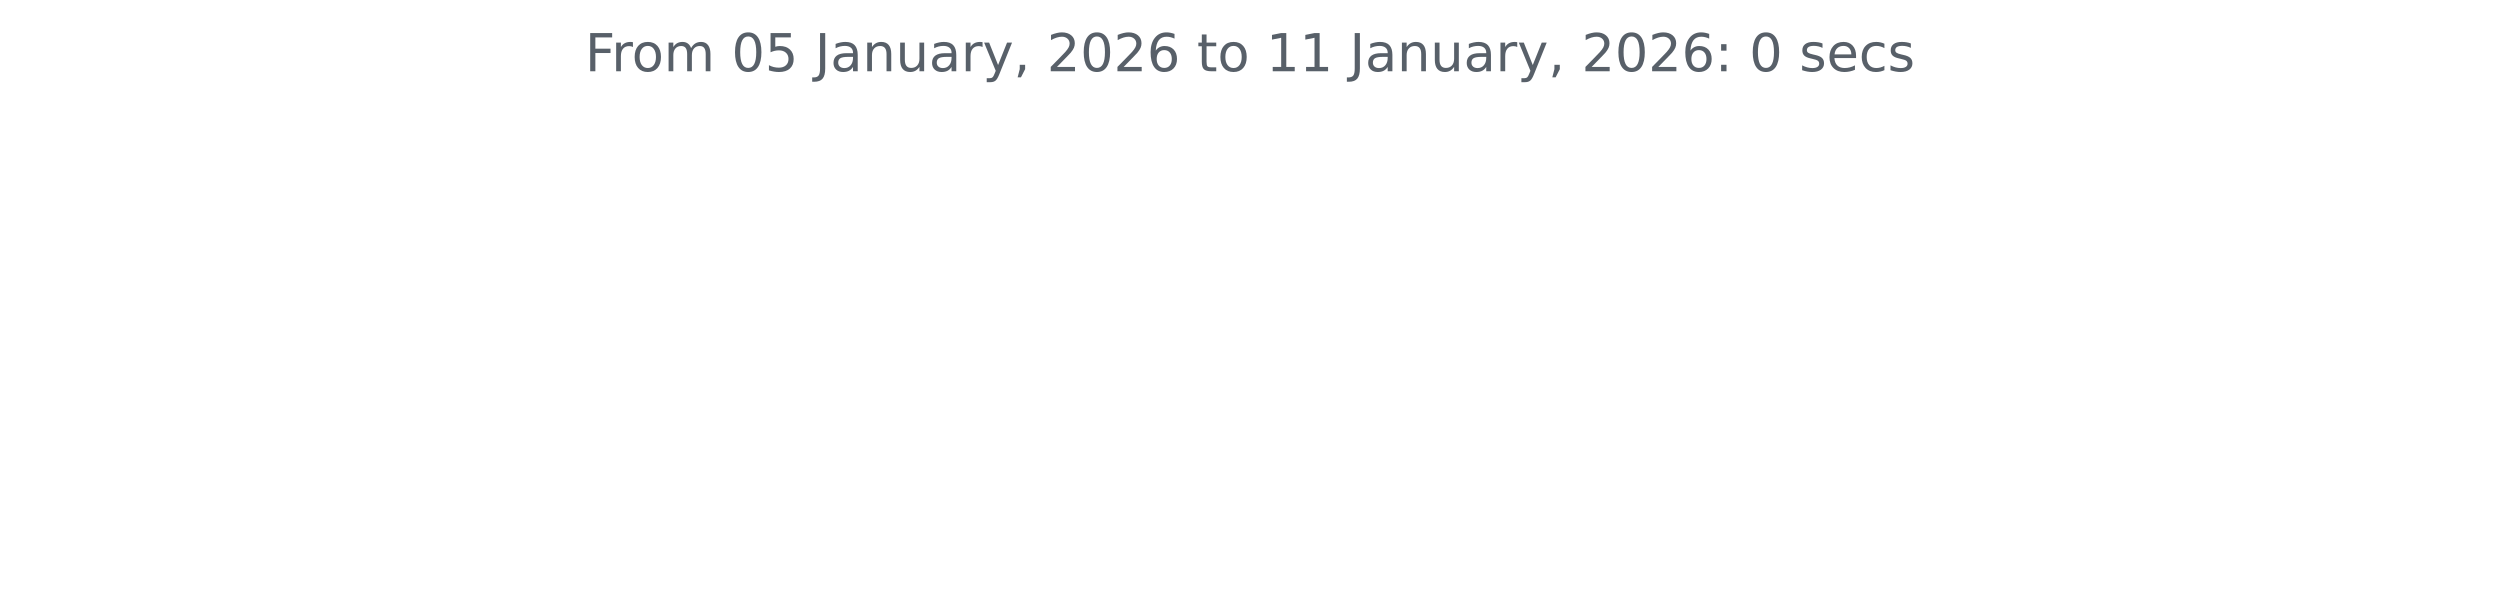
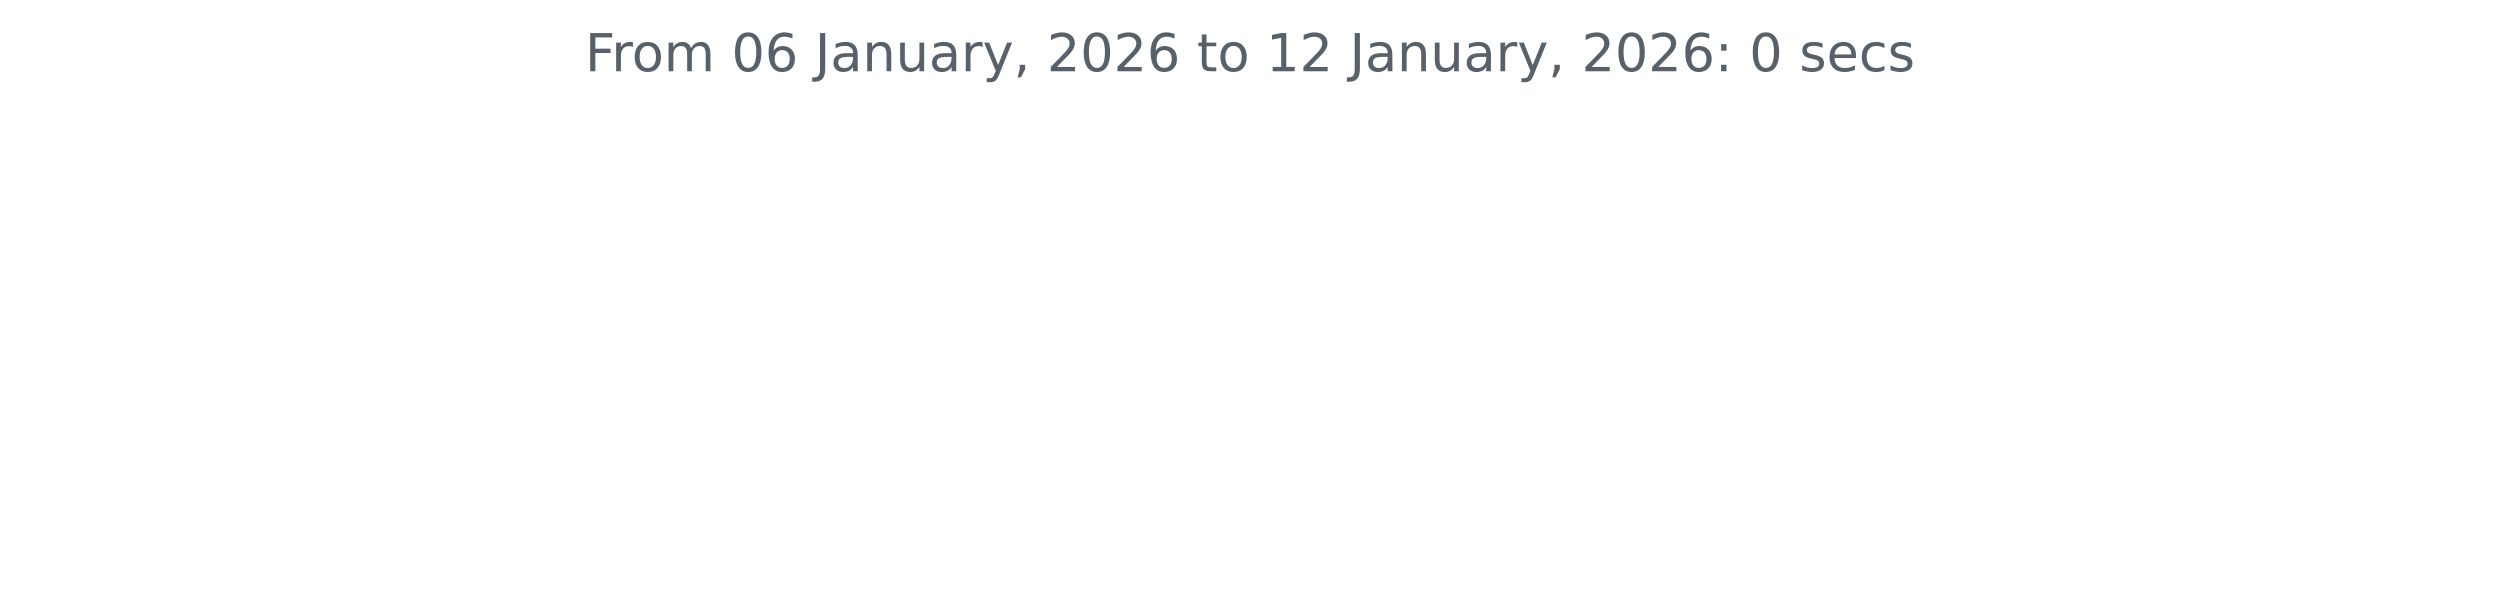
<svg xmlns="http://www.w3.org/2000/svg" xmlns:xlink="http://www.w3.org/1999/xlink" width="572.4pt" height="140.398pt" viewBox="0 0 572.4 140.398" version="1.1">
  <defs>
    <style type="text/css">*{stroke-linejoin: round; stroke-linecap: butt}</style>
  </defs>
  <g id="figure_1">
    <g id="patch_1">
      <path d="M 0 140.398  L 572.4 140.398  L 572.4 0  L 0 0  L 0 140.398  z " style="fill: none" />
    </g>
    <g id="axes_1">
      <g id="matplotlib.axis_1" />
      <g id="matplotlib.axis_2" />
      <g id="text_1">
        <g style="fill: #586069" transform="translate(133.9538 16.31812) scale(0.12 -0.12)">
          <defs>
            <path id="DejaVuSans-46" d="M 628 4666  L 3309 4666  L 3309 4134  L 1259 4134  L 1259 2759  L 3109 2759  L 3109 2228  L 1259 2228  L 1259 0  L 628 0  L 628 4666  z " transform="scale(0.015625)" />
            <path id="DejaVuSans-72" d="M 2631 2963  Q 2534 3019 2420 3045  Q 2306 3072 2169 3072  Q 1681 3072 1420 2755  Q 1159 2438 1159 1844  L 1159 0  L 581 0  L 581 3500  L 1159 3500  L 1159 2956  Q 1341 3275 1631 3429  Q 1922 3584 2338 3584  Q 2397 3584 2469 3576  Q 2541 3569 2628 3553  L 2631 2963  z " transform="scale(0.015625)" />
            <path id="DejaVuSans-6f" d="M 1959 3097  Q 1497 3097 1228 2736  Q 959 2375 959 1747  Q 959 1119 1226 758  Q 1494 397 1959 397  Q 2419 397 2687 759  Q 2956 1122 2956 1747  Q 2956 2369 2687 2733  Q 2419 3097 1959 3097  z M 1959 3584  Q 2709 3584 3137 3096  Q 3566 2609 3566 1747  Q 3566 888 3137 398  Q 2709 -91 1959 -91  Q 1206 -91 779 398  Q 353 888 353 1747  Q 353 2609 779 3096  Q 1206 3584 1959 3584  z " transform="scale(0.015625)" />
            <path id="DejaVuSans-6d" d="M 3328 2828  Q 3544 3216 3844 3400  Q 4144 3584 4550 3584  Q 5097 3584 5394 3201  Q 5691 2819 5691 2113  L 5691 0  L 5113 0  L 5113 2094  Q 5113 2597 4934 2840  Q 4756 3084 4391 3084  Q 3944 3084 3684 2787  Q 3425 2491 3425 1978  L 3425 0  L 2847 0  L 2847 2094  Q 2847 2600 2669 2842  Q 2491 3084 2119 3084  Q 1678 3084 1418 2786  Q 1159 2488 1159 1978  L 1159 0  L 581 0  L 581 3500  L 1159 3500  L 1159 2956  Q 1356 3278 1631 3431  Q 1906 3584 2284 3584  Q 2666 3584 2933 3390  Q 3200 3197 3328 2828  z " transform="scale(0.015625)" />
            <path id="DejaVuSans-20" transform="scale(0.015625)" />
            <path id="DejaVuSans-30" d="M 2034 4250  Q 1547 4250 1301 3770  Q 1056 3291 1056 2328  Q 1056 1369 1301 889  Q 1547 409 2034 409  Q 2525 409 2770 889  Q 3016 1369 3016 2328  Q 3016 3291 2770 3770  Q 2525 4250 2034 4250  z M 2034 4750  Q 2819 4750 3233 4129  Q 3647 3509 3647 2328  Q 3647 1150 3233 529  Q 2819 -91 2034 -91  Q 1250 -91 836 529  Q 422 1150 422 2328  Q 422 3509 836 4129  Q 1250 4750 2034 4750  z " transform="scale(0.015625)" />
-             <path id="DejaVuSans-35" d="M 691 4666  L 3169 4666  L 3169 4134  L 1269 4134  L 1269 2991  Q 1406 3038 1543 3061  Q 1681 3084 1819 3084  Q 2600 3084 3056 2656  Q 3513 2228 3513 1497  Q 3513 744 3044 326  Q 2575 -91 1722 -91  Q 1428 -91 1123 -41  Q 819 9 494 109  L 494 744  Q 775 591 1075 516  Q 1375 441 1709 441  Q 2250 441 2565 725  Q 2881 1009 2881 1497  Q 2881 1984 2565 2268  Q 2250 2553 1709 2553  Q 1456 2553 1204 2497  Q 953 2441 691 2322  L 691 4666  z " transform="scale(0.015625)" />
+             <path id="DejaVuSans-36" d="M 2113 2584  Q 1688 2584 1439 2293  Q 1191 2003 1191 1497  Q 1191 994 1439 701  Q 1688 409 2113 409  Q 2538 409 2786 701  Q 3034 994 3034 1497  Q 3034 2003 2786 2293  Q 2538 2584 2113 2584  z M 3366 4563  L 3366 3988  Q 3128 4100 2886 4159  Q 2644 4219 2406 4219  Q 1781 4219 1451 3797  Q 1122 3375 1075 2522  Q 1259 2794 1537 2939  Q 1816 3084 2150 3084  Q 2853 3084 3261 2657  Q 3669 2231 3669 1497  Q 3669 778 3244 343  Q 2819 -91 2113 -91  Q 1303 -91 875 529  Q 447 1150 447 2328  Q 447 3434 972 4092  Q 1497 4750 2381 4750  Q 2619 4750 2861 4703  Q 3103 4656 3366 4563  z " transform="scale(0.015625)" />
            <path id="DejaVuSans-4a" d="M 628 4666  L 1259 4666  L 1259 325  Q 1259 -519 939 -900  Q 619 -1281 -91 -1281  L -331 -1281  L -331 -750  L -134 -750  Q 284 -750 456 -515  Q 628 -281 628 325  L 628 4666  z " transform="scale(0.015625)" />
            <path id="DejaVuSans-61" d="M 2194 1759  Q 1497 1759 1228 1600  Q 959 1441 959 1056  Q 959 750 1161 570  Q 1363 391 1709 391  Q 2188 391 2477 730  Q 2766 1069 2766 1631  L 2766 1759  L 2194 1759  z M 3341 1997  L 3341 0  L 2766 0  L 2766 531  Q 2569 213 2275 61  Q 1981 -91 1556 -91  Q 1019 -91 701 211  Q 384 513 384 1019  Q 384 1609 779 1909  Q 1175 2209 1959 2209  L 2766 2209  L 2766 2266  Q 2766 2663 2505 2880  Q 2244 3097 1772 3097  Q 1472 3097 1187 3025  Q 903 2953 641 2809  L 641 3341  Q 956 3463 1253 3523  Q 1550 3584 1831 3584  Q 2591 3584 2966 3190  Q 3341 2797 3341 1997  z " transform="scale(0.015625)" />
            <path id="DejaVuSans-6e" d="M 3513 2113  L 3513 0  L 2938 0  L 2938 2094  Q 2938 2591 2744 2837  Q 2550 3084 2163 3084  Q 1697 3084 1428 2787  Q 1159 2491 1159 1978  L 1159 0  L 581 0  L 581 3500  L 1159 3500  L 1159 2956  Q 1366 3272 1645 3428  Q 1925 3584 2291 3584  Q 2894 3584 3203 3211  Q 3513 2838 3513 2113  z " transform="scale(0.015625)" />
            <path id="DejaVuSans-75" d="M 544 1381  L 544 3500  L 1119 3500  L 1119 1403  Q 1119 906 1312 657  Q 1506 409 1894 409  Q 2359 409 2629 706  Q 2900 1003 2900 1516  L 2900 3500  L 3475 3500  L 3475 0  L 2900 0  L 2900 538  Q 2691 219 2414 64  Q 2138 -91 1772 -91  Q 1169 -91 856 284  Q 544 659 544 1381  z M 1991 3584  L 1991 3584  z " transform="scale(0.015625)" />
            <path id="DejaVuSans-79" d="M 2059 -325  Q 1816 -950 1584 -1140  Q 1353 -1331 966 -1331  L 506 -1331  L 506 -850  L 844 -850  Q 1081 -850 1212 -737  Q 1344 -625 1503 -206  L 1606 56  L 191 3500  L 800 3500  L 1894 763  L 2988 3500  L 3597 3500  L 2059 -325  z " transform="scale(0.015625)" />
            <path id="DejaVuSans-2c" d="M 750 794  L 1409 794  L 1409 256  L 897 -744  L 494 -744  L 750 256  L 750 794  z " transform="scale(0.015625)" />
            <path id="DejaVuSans-32" d="M 1228 531  L 3431 531  L 3431 0  L 469 0  L 469 531  Q 828 903 1448 1529  Q 2069 2156 2228 2338  Q 2531 2678 2651 2914  Q 2772 3150 2772 3378  Q 2772 3750 2511 3984  Q 2250 4219 1831 4219  Q 1534 4219 1204 4116  Q 875 4013 500 3803  L 500 4441  Q 881 4594 1212 4672  Q 1544 4750 1819 4750  Q 2544 4750 2975 4387  Q 3406 4025 3406 3419  Q 3406 3131 3298 2873  Q 3191 2616 2906 2266  Q 2828 2175 2409 1742  Q 1991 1309 1228 531  z " transform="scale(0.015625)" />
-             <path id="DejaVuSans-36" d="M 2113 2584  Q 1688 2584 1439 2293  Q 1191 2003 1191 1497  Q 1191 994 1439 701  Q 1688 409 2113 409  Q 2538 409 2786 701  Q 3034 994 3034 1497  Q 3034 2003 2786 2293  Q 2538 2584 2113 2584  z M 3366 4563  L 3366 3988  Q 3128 4100 2886 4159  Q 2644 4219 2406 4219  Q 1781 4219 1451 3797  Q 1122 3375 1075 2522  Q 1259 2794 1537 2939  Q 1816 3084 2150 3084  Q 2853 3084 3261 2657  Q 3669 2231 3669 1497  Q 3669 778 3244 343  Q 2819 -91 2113 -91  Q 1303 -91 875 529  Q 447 1150 447 2328  Q 447 3434 972 4092  Q 1497 4750 2381 4750  Q 2619 4750 2861 4703  Q 3103 4656 3366 4563  z " transform="scale(0.015625)" />
            <path id="DejaVuSans-74" d="M 1172 4494  L 1172 3500  L 2356 3500  L 2356 3053  L 1172 3053  L 1172 1153  Q 1172 725 1289 603  Q 1406 481 1766 481  L 2356 481  L 2356 0  L 1766 0  Q 1100 0 847 248  Q 594 497 594 1153  L 594 3053  L 172 3053  L 172 3500  L 594 3500  L 594 4494  L 1172 4494  z " transform="scale(0.015625)" />
            <path id="DejaVuSans-31" d="M 794 531  L 1825 531  L 1825 4091  L 703 3866  L 703 4441  L 1819 4666  L 2450 4666  L 2450 531  L 3481 531  L 3481 0  L 794 0  L 794 531  z " transform="scale(0.015625)" />
            <path id="DejaVuSans-3a" d="M 750 794  L 1409 794  L 1409 0  L 750 0  L 750 794  z M 750 3309  L 1409 3309  L 1409 2516  L 750 2516  L 750 3309  z " transform="scale(0.015625)" />
            <path id="DejaVuSans-73" d="M 2834 3397  L 2834 2853  Q 2591 2978 2328 3040  Q 2066 3103 1784 3103  Q 1356 3103 1142 2972  Q 928 2841 928 2578  Q 928 2378 1081 2264  Q 1234 2150 1697 2047  L 1894 2003  Q 2506 1872 2764 1633  Q 3022 1394 3022 966  Q 3022 478 2636 193  Q 2250 -91 1575 -91  Q 1294 -91 989 -36  Q 684 19 347 128  L 347 722  Q 666 556 975 473  Q 1284 391 1588 391  Q 1994 391 2212 530  Q 2431 669 2431 922  Q 2431 1156 2273 1281  Q 2116 1406 1581 1522  L 1381 1569  Q 847 1681 609 1914  Q 372 2147 372 2553  Q 372 3047 722 3315  Q 1072 3584 1716 3584  Q 2034 3584 2315 3537  Q 2597 3491 2834 3397  z " transform="scale(0.015625)" />
            <path id="DejaVuSans-65" d="M 3597 1894  L 3597 1613  L 953 1613  Q 991 1019 1311 708  Q 1631 397 2203 397  Q 2534 397 2845 478  Q 3156 559 3463 722  L 3463 178  Q 3153 47 2828 -22  Q 2503 -91 2169 -91  Q 1331 -91 842 396  Q 353 884 353 1716  Q 353 2575 817 3079  Q 1281 3584 2069 3584  Q 2775 3584 3186 3129  Q 3597 2675 3597 1894  z M 3022 2063  Q 3016 2534 2758 2815  Q 2500 3097 2075 3097  Q 1594 3097 1305 2825  Q 1016 2553 972 2059  L 3022 2063  z " transform="scale(0.015625)" />
            <path id="DejaVuSans-63" d="M 3122 3366  L 3122 2828  Q 2878 2963 2633 3030  Q 2388 3097 2138 3097  Q 1578 3097 1268 2742  Q 959 2388 959 1747  Q 959 1106 1268 751  Q 1578 397 2138 397  Q 2388 397 2633 464  Q 2878 531 3122 666  L 3122 134  Q 2881 22 2623 -34  Q 2366 -91 2075 -91  Q 1284 -91 818 406  Q 353 903 353 1747  Q 353 2603 823 3093  Q 1294 3584 2113 3584  Q 2378 3584 2631 3529  Q 2884 3475 3122 3366  z " transform="scale(0.015625)" />
          </defs>
          <use xlink:href="#DejaVuSans-46" />
          <use xlink:href="#DejaVuSans-72" x="50.27" />
          <use xlink:href="#DejaVuSans-6f" x="89.133" />
          <use xlink:href="#DejaVuSans-6d" x="150.314" />
          <use xlink:href="#DejaVuSans-20" x="247.727" />
          <use xlink:href="#DejaVuSans-30" x="279.514" />
-           <use xlink:href="#DejaVuSans-35" x="343.137" />
+           <use xlink:href="#DejaVuSans-36" x="343.137" />
          <use xlink:href="#DejaVuSans-20" x="406.76" />
          <use xlink:href="#DejaVuSans-4a" x="438.547" />
          <use xlink:href="#DejaVuSans-61" x="468.039" />
          <use xlink:href="#DejaVuSans-6e" x="529.318" />
          <use xlink:href="#DejaVuSans-75" x="592.697" />
          <use xlink:href="#DejaVuSans-61" x="656.076" />
          <use xlink:href="#DejaVuSans-72" x="717.355" />
          <use xlink:href="#DejaVuSans-79" x="758.469" />
          <use xlink:href="#DejaVuSans-2c" x="817.648" />
          <use xlink:href="#DejaVuSans-20" x="849.436" />
          <use xlink:href="#DejaVuSans-32" x="881.223" />
          <use xlink:href="#DejaVuSans-30" x="944.846" />
          <use xlink:href="#DejaVuSans-32" x="1008.469" />
          <use xlink:href="#DejaVuSans-36" x="1072.092" />
          <use xlink:href="#DejaVuSans-20" x="1135.715" />
          <use xlink:href="#DejaVuSans-74" x="1167.502" />
          <use xlink:href="#DejaVuSans-6f" x="1206.711" />
          <use xlink:href="#DejaVuSans-20" x="1267.893" />
          <use xlink:href="#DejaVuSans-31" x="1299.68" />
-           <use xlink:href="#DejaVuSans-31" x="1363.303" />
+           <use xlink:href="#DejaVuSans-32" x="1363.303" />
          <use xlink:href="#DejaVuSans-20" x="1426.926" />
          <use xlink:href="#DejaVuSans-4a" x="1458.713" />
          <use xlink:href="#DejaVuSans-61" x="1488.205" />
          <use xlink:href="#DejaVuSans-6e" x="1549.484" />
          <use xlink:href="#DejaVuSans-75" x="1612.863" />
          <use xlink:href="#DejaVuSans-61" x="1676.242" />
          <use xlink:href="#DejaVuSans-72" x="1737.521" />
          <use xlink:href="#DejaVuSans-79" x="1778.635" />
          <use xlink:href="#DejaVuSans-2c" x="1837.814" />
          <use xlink:href="#DejaVuSans-20" x="1869.602" />
          <use xlink:href="#DejaVuSans-32" x="1901.389" />
          <use xlink:href="#DejaVuSans-30" x="1965.012" />
          <use xlink:href="#DejaVuSans-32" x="2028.635" />
          <use xlink:href="#DejaVuSans-36" x="2092.258" />
          <use xlink:href="#DejaVuSans-3a" x="2155.881" />
          <use xlink:href="#DejaVuSans-20" x="2189.572" />
          <use xlink:href="#DejaVuSans-30" x="2221.359" />
          <use xlink:href="#DejaVuSans-20" x="2284.982" />
          <use xlink:href="#DejaVuSans-73" x="2316.77" />
          <use xlink:href="#DejaVuSans-65" x="2368.869" />
          <use xlink:href="#DejaVuSans-63" x="2430.393" />
          <use xlink:href="#DejaVuSans-73" x="2485.373" />
        </g>
      </g>
    </g>
  </g>
</svg>
